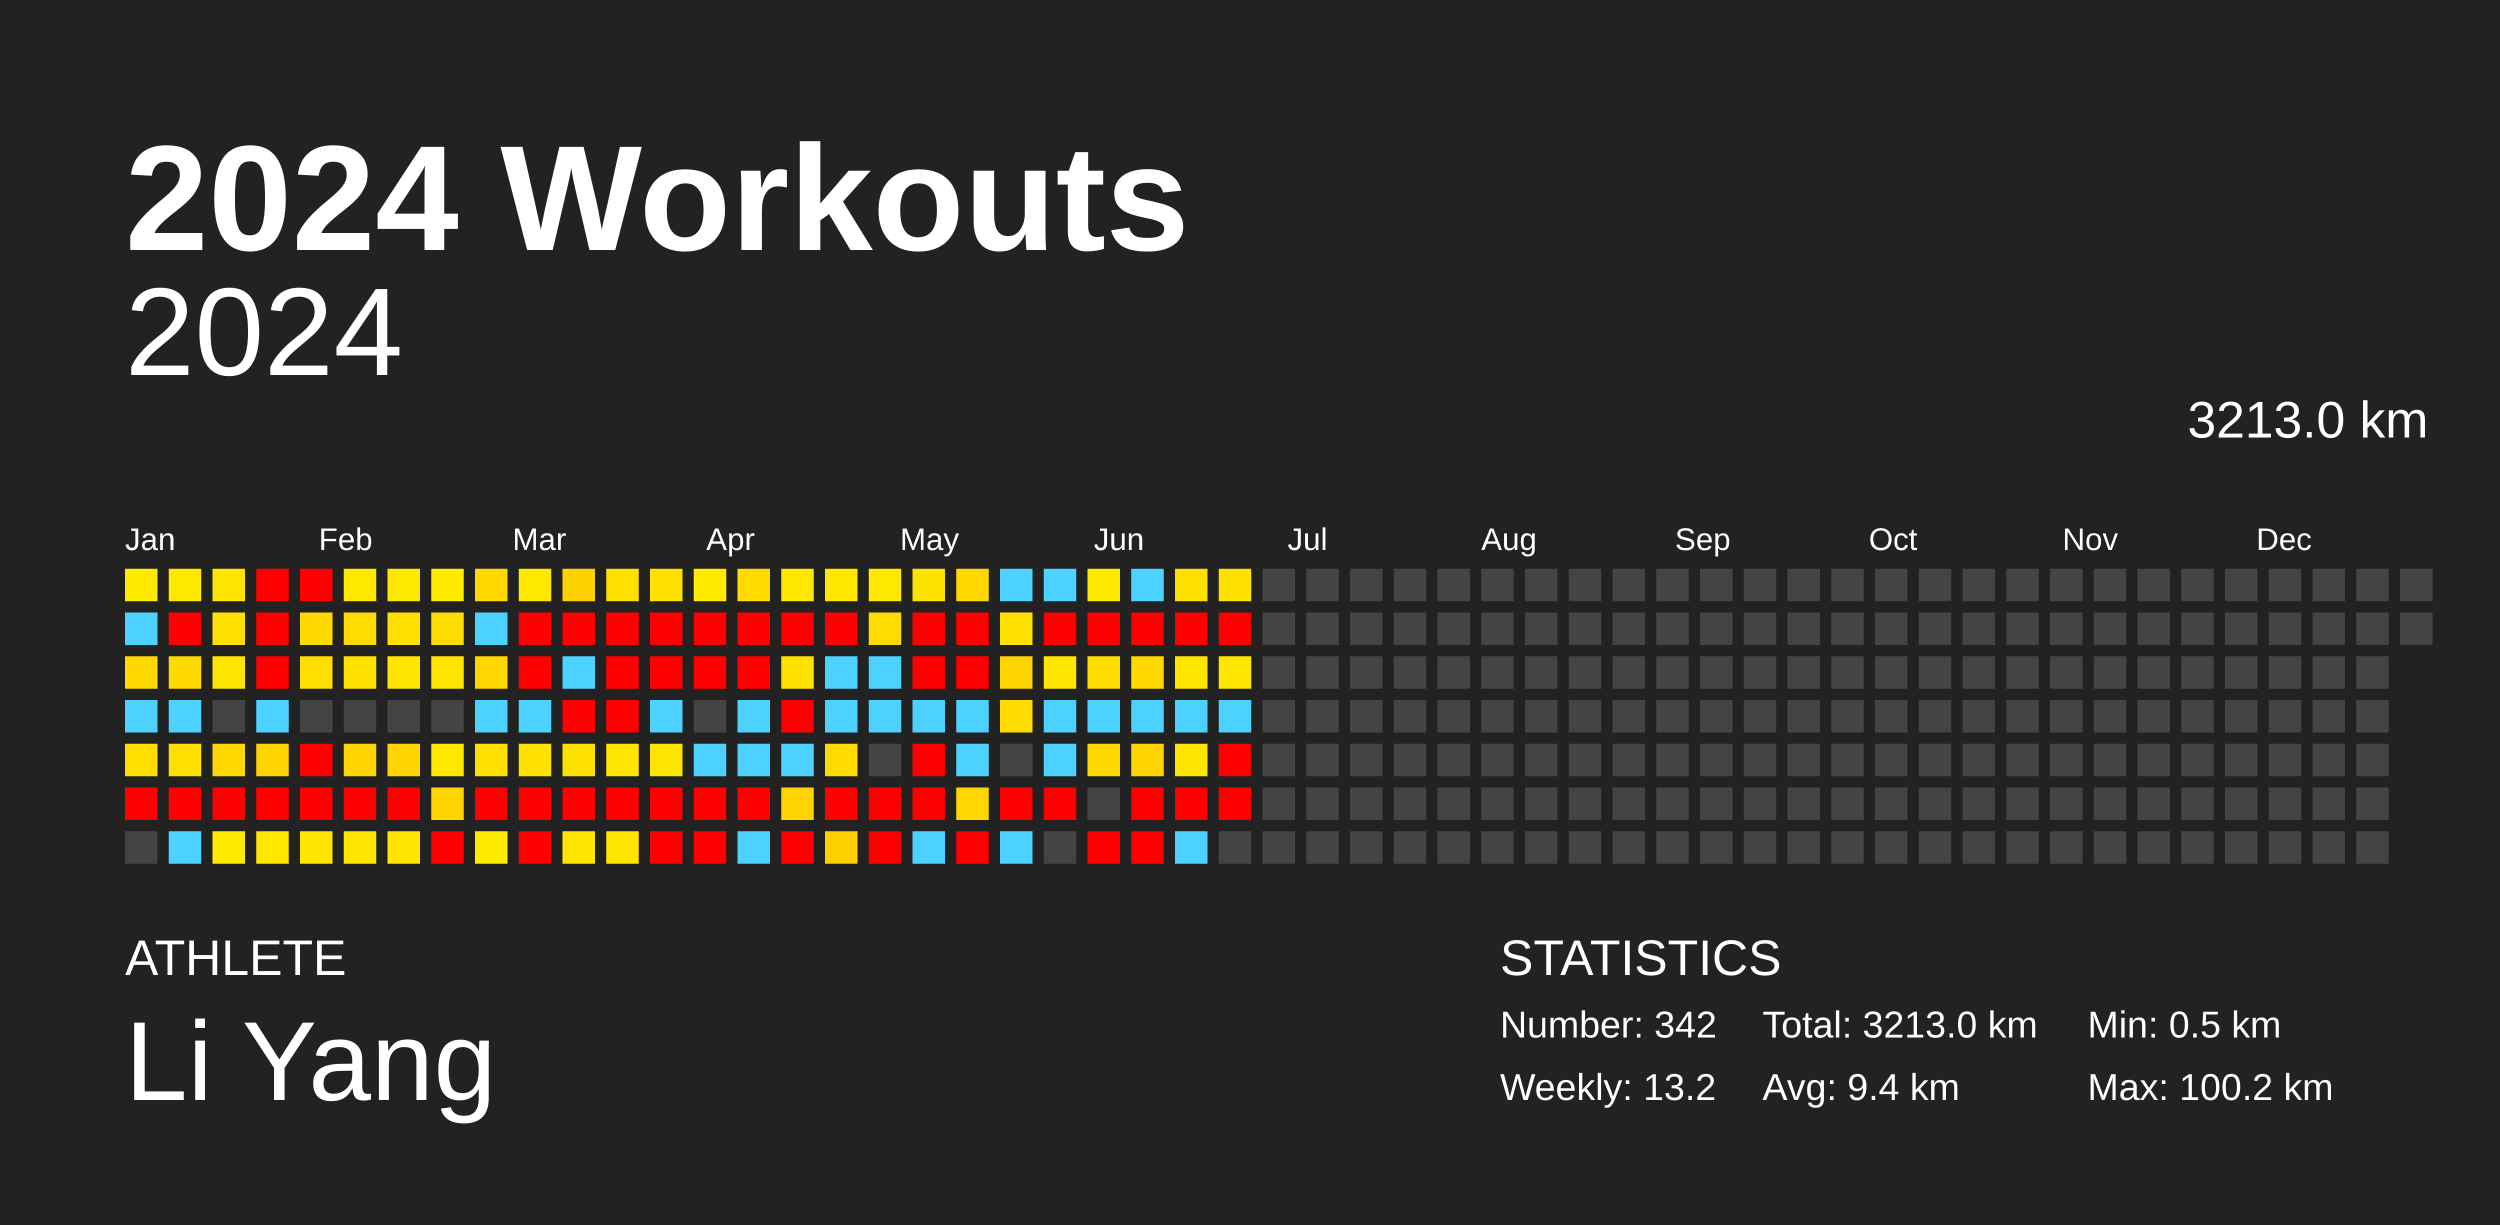
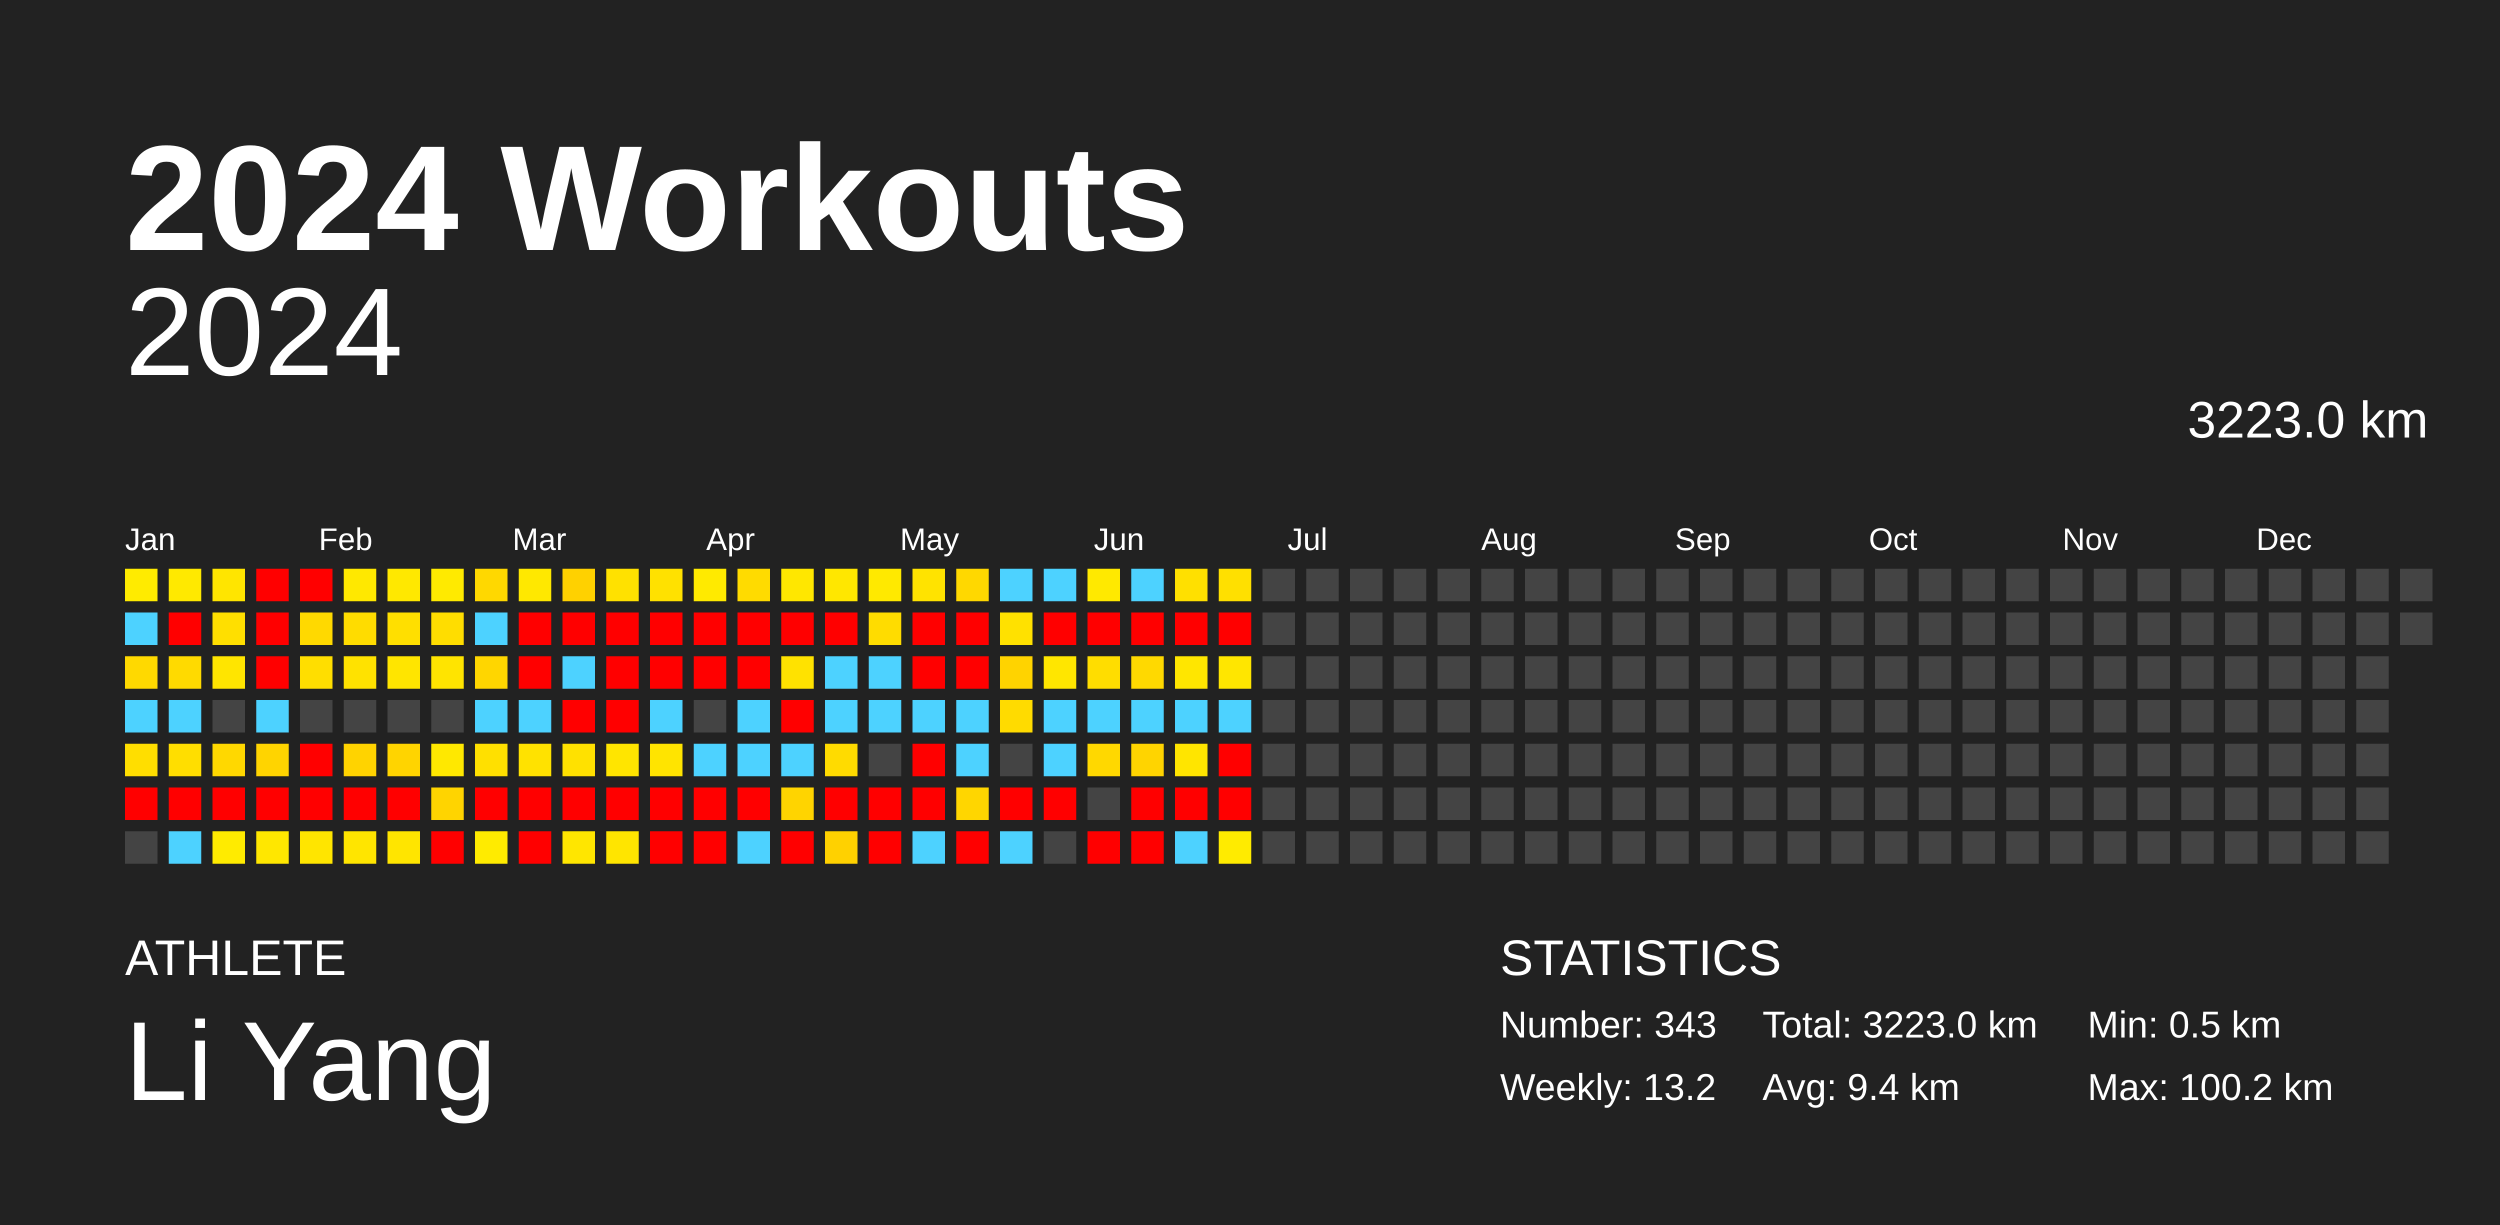
<svg xmlns="http://www.w3.org/2000/svg" baseProfile="full" height="98mm" version="1.1" viewBox="0,0,200,98" width="200mm">
  <defs />
  <rect fill="#222222" height="98" width="200" x="0" y="0" />
  <text fill="#FFFFFF" style="font-size:12px; font-family:Arial; font-weight:bold;" x="10" y="20">2024 Workouts</text>
  <text fill="#FFFFFF" style="font-size:4px; font-family:Arial" x="10" y="78">ATHLETE</text>
  <text fill="#FFFFFF" style="font-size:9px; font-family:Arial" x="10" y="88">Li Yang</text>
  <text fill="#FFFFFF" style="font-size:4px; font-family:Arial" x="120" y="78">STATISTICS</text>
-   <text fill="#FFFFFF" style="font-size:3px; font-family:Arial" x="120" y="83">Number: 342</text>
+   <text fill="#FFFFFF" style="font-size:3px; font-family:Arial" x="120" y="83">Number: 343</text>
  <text fill="#FFFFFF" style="font-size:3px; font-family:Arial" x="120" y="88">Weekly: 13.2</text>
-   <text fill="#FFFFFF" style="font-size:3px; font-family:Arial" x="141" y="83">Total: 3213.0 km</text>
+   <text fill="#FFFFFF" style="font-size:3px; font-family:Arial" x="141" y="83">Total: 3223.0 km</text>
  <text fill="#FFFFFF" style="font-size:3px; font-family:Arial" x="141" y="88">Avg: 9.4 km</text>
  <text fill="#FFFFFF" style="font-size:3px; font-family:Arial" x="167" y="83">Min: 0.5 km</text>
  <text fill="#FFFFFF" style="font-size:3px; font-family:Arial" x="167" y="88">Max: 100.2 km</text>
  <text alignment-baseline="hanging" fill="#FFFFFF" style="font-size:10.0px; font-family:Arial;" x="10" y="30">2024</text>
-   <text alignment-baseline="hanging" fill="#FFFFFF" style="font-size:4.125px; font-family:Arial;" x="175" y="35">3213.0 km</text>
+   <text alignment-baseline="hanging" fill="#FFFFFF" style="font-size:4.125px; font-family:Arial;" x="175" y="35">3223.0 km</text>
  <text fill="#FFFFFF" style="font-size:2.5px; font-family:Arial" x="10.0" y="44">Jan</text>
  <text fill="#FFFFFF" style="font-size:2.5px; font-family:Arial" x="25.5" y="44">Feb</text>
  <text fill="#FFFFFF" style="font-size:2.5px; font-family:Arial" x="41.0" y="44">Mar</text>
  <text fill="#FFFFFF" style="font-size:2.5px; font-family:Arial" x="56.5" y="44">Apr</text>
  <text fill="#FFFFFF" style="font-size:2.5px; font-family:Arial" x="72.0" y="44">May</text>
  <text fill="#FFFFFF" style="font-size:2.5px; font-family:Arial" x="87.5" y="44">Jun</text>
  <text fill="#FFFFFF" style="font-size:2.5px; font-family:Arial" x="103.0" y="44">Jul</text>
  <text fill="#FFFFFF" style="font-size:2.5px; font-family:Arial" x="118.5" y="44">Aug</text>
  <text fill="#FFFFFF" style="font-size:2.5px; font-family:Arial" x="134.0" y="44">Sep</text>
  <text fill="#FFFFFF" style="font-size:2.5px; font-family:Arial" x="149.5" y="44">Oct</text>
  <text fill="#FFFFFF" style="font-size:2.5px; font-family:Arial" x="165.0" y="44">Nov</text>
  <text fill="#FFFFFF" style="font-size:2.5px; font-family:Arial" x="180.5" y="44">Dec</text>
  <rect fill="#ffeb00" height="2.6" width="2.6" x="10.0" y="45.5" />
  <rect fill="#4dd2ff" height="2.6" width="2.6" x="10.0" y="49.0" />
  <rect fill="#ffd900" height="2.6" width="2.6" x="10.0" y="52.5" />
  <rect fill="#4dd2ff" height="2.6" width="2.6" x="10.0" y="56.0" />
  <rect fill="#ffde00" height="2.6" width="2.6" x="10.0" y="59.5" />
  <rect fill="red" height="2.6" width="2.6" x="10.0" y="63.0" />
  <rect fill="#444444" height="2.6" width="2.6" x="10.0" y="66.5" />
  <rect fill="#ffe900" height="2.6" width="2.6" x="13.5" y="45.5" />
  <rect fill="red" height="2.6" width="2.6" x="13.5" y="49.0" />
  <rect fill="#ffda00" height="2.6" width="2.6" x="13.5" y="52.5" />
  <rect fill="#4dd2ff" height="2.6" width="2.6" x="13.5" y="56.0" />
  <rect fill="#ffde00" height="2.6" width="2.6" x="13.5" y="59.5" />
  <rect fill="red" height="2.6" width="2.6" x="13.5" y="63.0" />
  <rect fill="#4dd2ff" height="2.6" width="2.6" x="13.5" y="66.5" />
  <rect fill="#ffe500" height="2.6" width="2.6" x="17.0" y="45.5" />
  <rect fill="#ffdf00" height="2.6" width="2.6" x="17.0" y="49.0" />
  <rect fill="#ffe500" height="2.6" width="2.6" x="17.0" y="52.5" />
  <rect fill="#444444" height="2.6" width="2.6" x="17.0" y="56.0" />
  <rect fill="#ffd800" height="2.6" width="2.6" x="17.0" y="59.5" />
  <rect fill="red" height="2.6" width="2.6" x="17.0" y="63.0" />
  <rect fill="#ffeb00" height="2.6" width="2.6" x="17.0" y="66.5" />
  <rect fill="red" height="2.6" width="2.6" x="20.5" y="45.5" />
  <rect fill="red" height="2.6" width="2.6" x="20.5" y="49.0" />
  <rect fill="red" height="2.6" width="2.6" x="20.5" y="52.5" />
  <rect fill="#4dd2ff" height="2.6" width="2.6" x="20.5" y="56.0" />
  <rect fill="#ffd400" height="2.6" width="2.6" x="20.5" y="59.5" />
  <rect fill="red" height="2.6" width="2.6" x="20.5" y="63.0" />
  <rect fill="#ffe700" height="2.6" width="2.6" x="20.5" y="66.5" />
  <rect fill="red" height="2.6" width="2.6" x="24.0" y="45.5" />
  <rect fill="#ffd900" height="2.6" width="2.6" x="24.0" y="49.0" />
  <rect fill="#ffde00" height="2.6" width="2.6" x="24.0" y="52.5" />
  <rect fill="#444444" height="2.6" width="2.6" x="24.0" y="56.0" />
  <rect fill="red" height="2.6" width="2.6" x="24.0" y="59.5" />
  <rect fill="red" height="2.6" width="2.6" x="24.0" y="63.0" />
  <rect fill="#ffe500" height="2.6" width="2.6" x="24.0" y="66.5" />
  <rect fill="#ffe800" height="2.6" width="2.6" x="27.5" y="45.5" />
  <rect fill="#ffdc00" height="2.6" width="2.6" x="27.5" y="49.0" />
  <rect fill="#ffe200" height="2.6" width="2.6" x="27.5" y="52.5" />
  <rect fill="#444444" height="2.6" width="2.6" x="27.5" y="56.0" />
  <rect fill="#ffd300" height="2.6" width="2.6" x="27.5" y="59.5" />
  <rect fill="red" height="2.6" width="2.6" x="27.5" y="63.0" />
  <rect fill="#ffe500" height="2.6" width="2.6" x="27.5" y="66.5" />
  <rect fill="#ffe800" height="2.6" width="2.6" x="31.0" y="45.5" />
  <rect fill="#ffdf00" height="2.6" width="2.6" x="31.0" y="49.0" />
  <rect fill="#ffe500" height="2.6" width="2.6" x="31.0" y="52.5" />
  <rect fill="#444444" height="2.6" width="2.6" x="31.0" y="56.0" />
  <rect fill="#ffd400" height="2.6" width="2.6" x="31.0" y="59.5" />
  <rect fill="red" height="2.6" width="2.6" x="31.0" y="63.0" />
  <rect fill="#ffe500" height="2.6" width="2.6" x="31.0" y="66.5" />
  <rect fill="#ffea00" height="2.6" width="2.6" x="34.5" y="45.5" />
  <rect fill="#ffdd00" height="2.6" width="2.6" x="34.5" y="49.0" />
  <rect fill="#ffe400" height="2.6" width="2.6" x="34.5" y="52.5" />
  <rect fill="#444444" height="2.6" width="2.6" x="34.5" y="56.0" />
  <rect fill="#ffe800" height="2.6" width="2.6" x="34.5" y="59.5" />
  <rect fill="#ffd400" height="2.6" width="2.6" x="34.5" y="63.0" />
  <rect fill="red" height="2.6" width="2.6" x="34.5" y="66.5" />
  <rect fill="#ffd800" height="2.6" width="2.6" x="38.0" y="45.5" />
  <rect fill="#4dd2ff" height="2.6" width="2.6" x="38.0" y="49.0" />
  <rect fill="#ffd600" height="2.6" width="2.6" x="38.0" y="52.5" />
  <rect fill="#4dd2ff" height="2.6" width="2.6" x="38.0" y="56.0" />
  <rect fill="#ffe000" height="2.6" width="2.6" x="38.0" y="59.5" />
  <rect fill="red" height="2.6" width="2.6" x="38.0" y="63.0" />
  <rect fill="#ffeb00" height="2.6" width="2.6" x="38.0" y="66.5" />
  <rect fill="#ffe800" height="2.6" width="2.6" x="41.5" y="45.5" />
  <rect fill="red" height="2.6" width="2.6" x="41.5" y="49.0" />
  <rect fill="red" height="2.6" width="2.6" x="41.5" y="52.5" />
  <rect fill="#4dd2ff" height="2.6" width="2.6" x="41.5" y="56.0" />
  <rect fill="#ffe200" height="2.6" width="2.6" x="41.5" y="59.5" />
  <rect fill="red" height="2.6" width="2.6" x="41.5" y="63.0" />
  <rect fill="red" height="2.6" width="2.6" x="41.5" y="66.5" />
  <rect fill="#ffd100" height="2.6" width="2.6" x="45.0" y="45.5" />
  <rect fill="red" height="2.6" width="2.6" x="45.0" y="49.0" />
  <rect fill="#4dd2ff" height="2.6" width="2.6" x="45.0" y="52.5" />
  <rect fill="red" height="2.6" width="2.6" x="45.0" y="56.0" />
  <rect fill="#ffe100" height="2.6" width="2.6" x="45.0" y="59.5" />
  <rect fill="red" height="2.6" width="2.6" x="45.0" y="63.0" />
  <rect fill="#ffe600" height="2.6" width="2.6" x="45.0" y="66.5" />
  <rect fill="#ffe100" height="2.6" width="2.6" x="48.5" y="45.5" />
  <rect fill="red" height="2.6" width="2.6" x="48.5" y="49.0" />
  <rect fill="red" height="2.6" width="2.6" x="48.5" y="52.5" />
  <rect fill="red" height="2.6" width="2.6" x="48.5" y="56.0" />
  <rect fill="#ffe500" height="2.6" width="2.6" x="48.5" y="59.5" />
  <rect fill="red" height="2.6" width="2.6" x="48.5" y="63.0" />
  <rect fill="#ffe500" height="2.6" width="2.6" x="48.5" y="66.5" />
  <rect fill="#ffe100" height="2.6" width="2.6" x="52.0" y="45.5" />
  <rect fill="red" height="2.6" width="2.6" x="52.0" y="49.0" />
  <rect fill="red" height="2.6" width="2.6" x="52.0" y="52.5" />
  <rect fill="#4dd2ff" height="2.6" width="2.6" x="52.0" y="56.0" />
  <rect fill="#ffe400" height="2.6" width="2.6" x="52.0" y="59.5" />
  <rect fill="red" height="2.6" width="2.6" x="52.0" y="63.0" />
  <rect fill="red" height="2.6" width="2.6" x="52.0" y="66.5" />
  <rect fill="#ffea00" height="2.6" width="2.6" x="55.5" y="45.5" />
  <rect fill="red" height="2.6" width="2.6" x="55.5" y="49.0" />
  <rect fill="red" height="2.6" width="2.6" x="55.5" y="52.5" />
  <rect fill="#444444" height="2.6" width="2.6" x="55.5" y="56.0" />
  <rect fill="#4dd2ff" height="2.6" width="2.6" x="55.5" y="59.5" />
  <rect fill="red" height="2.6" width="2.6" x="55.5" y="63.0" />
  <rect fill="red" height="2.6" width="2.6" x="55.5" y="66.5" />
  <rect fill="#ffdb00" height="2.6" width="2.6" x="59.0" y="45.5" />
  <rect fill="red" height="2.6" width="2.6" x="59.0" y="49.0" />
  <rect fill="red" height="2.6" width="2.6" x="59.0" y="52.5" />
  <rect fill="#4dd2ff" height="2.6" width="2.6" x="59.0" y="56.0" />
  <rect fill="#4dd2ff" height="2.6" width="2.6" x="59.0" y="59.5" />
  <rect fill="red" height="2.6" width="2.6" x="59.0" y="63.0" />
  <rect fill="#4dd2ff" height="2.6" width="2.6" x="59.0" y="66.5" />
  <rect fill="#ffe700" height="2.6" width="2.6" x="62.5" y="45.5" />
  <rect fill="red" height="2.6" width="2.6" x="62.5" y="49.0" />
  <rect fill="#ffe200" height="2.6" width="2.6" x="62.5" y="52.5" />
  <rect fill="red" height="2.6" width="2.6" x="62.5" y="56.0" />
  <rect fill="#4dd2ff" height="2.6" width="2.6" x="62.5" y="59.5" />
  <rect fill="#ffd400" height="2.6" width="2.6" x="62.5" y="63.0" />
  <rect fill="red" height="2.6" width="2.6" x="62.5" y="66.5" />
  <rect fill="#ffe700" height="2.6" width="2.6" x="66.0" y="45.5" />
  <rect fill="red" height="2.6" width="2.6" x="66.0" y="49.0" />
  <rect fill="#4dd2ff" height="2.6" width="2.6" x="66.0" y="52.5" />
  <rect fill="#4dd2ff" height="2.6" width="2.6" x="66.0" y="56.0" />
  <rect fill="#ffdb00" height="2.6" width="2.6" x="66.0" y="59.5" />
  <rect fill="red" height="2.6" width="2.6" x="66.0" y="63.0" />
  <rect fill="#ffd100" height="2.6" width="2.6" x="66.0" y="66.5" />
  <rect fill="#ffe900" height="2.6" width="2.6" x="69.5" y="45.5" />
  <rect fill="#ffdc00" height="2.6" width="2.6" x="69.5" y="49.0" />
  <rect fill="#4dd2ff" height="2.6" width="2.6" x="69.5" y="52.5" />
  <rect fill="#4dd2ff" height="2.6" width="2.6" x="69.5" y="56.0" />
  <rect fill="#444444" height="2.6" width="2.6" x="69.5" y="59.5" />
  <rect fill="red" height="2.6" width="2.6" x="69.5" y="63.0" />
  <rect fill="red" height="2.6" width="2.6" x="69.5" y="66.5" />
  <rect fill="#ffe300" height="2.6" width="2.6" x="73.0" y="45.5" />
  <rect fill="red" height="2.6" width="2.6" x="73.0" y="49.0" />
  <rect fill="red" height="2.6" width="2.6" x="73.0" y="52.5" />
  <rect fill="#4dd2ff" height="2.6" width="2.6" x="73.0" y="56.0" />
  <rect fill="red" height="2.6" width="2.6" x="73.0" y="59.5" />
  <rect fill="red" height="2.6" width="2.6" x="73.0" y="63.0" />
  <rect fill="#4dd2ff" height="2.6" width="2.6" x="73.0" y="66.5" />
  <rect fill="#ffd800" height="2.6" width="2.6" x="76.5" y="45.5" />
  <rect fill="red" height="2.6" width="2.6" x="76.5" y="49.0" />
  <rect fill="red" height="2.6" width="2.6" x="76.5" y="52.5" />
  <rect fill="#4dd2ff" height="2.6" width="2.6" x="76.5" y="56.0" />
  <rect fill="#4dd2ff" height="2.6" width="2.6" x="76.5" y="59.5" />
  <rect fill="#ffd600" height="2.6" width="2.6" x="76.5" y="63.0" />
  <rect fill="red" height="2.6" width="2.6" x="76.5" y="66.5" />
  <rect fill="#4dd2ff" height="2.6" width="2.6" x="80.0" y="45.5" />
  <rect fill="#ffe100" height="2.6" width="2.6" x="80.0" y="49.0" />
  <rect fill="#ffd300" height="2.6" width="2.6" x="80.0" y="52.5" />
  <rect fill="#ffdb00" height="2.6" width="2.6" x="80.0" y="56.0" />
  <rect fill="#444444" height="2.6" width="2.6" x="80.0" y="59.5" />
  <rect fill="red" height="2.6" width="2.6" x="80.0" y="63.0" />
  <rect fill="#4dd2ff" height="2.6" width="2.6" x="80.0" y="66.5" />
  <rect fill="#4dd2ff" height="2.6" width="2.6" x="83.5" y="45.5" />
  <rect fill="red" height="2.6" width="2.6" x="83.5" y="49.0" />
  <rect fill="#ffe600" height="2.6" width="2.6" x="83.5" y="52.5" />
  <rect fill="#4dd2ff" height="2.6" width="2.6" x="83.5" y="56.0" />
  <rect fill="#4dd2ff" height="2.6" width="2.6" x="83.5" y="59.5" />
  <rect fill="red" height="2.6" width="2.6" x="83.5" y="63.0" />
  <rect fill="#444444" height="2.6" width="2.6" x="83.5" y="66.5" />
  <rect fill="#ffe900" height="2.6" width="2.6" x="87.0" y="45.5" />
  <rect fill="red" height="2.6" width="2.6" x="87.0" y="49.0" />
  <rect fill="#ffdd00" height="2.6" width="2.6" x="87.0" y="52.5" />
  <rect fill="#4dd2ff" height="2.6" width="2.6" x="87.0" y="56.0" />
  <rect fill="#ffd800" height="2.6" width="2.6" x="87.0" y="59.5" />
  <rect fill="#444444" height="2.6" width="2.6" x="87.0" y="63.0" />
  <rect fill="red" height="2.6" width="2.6" x="87.0" y="66.5" />
  <rect fill="#4dd2ff" height="2.6" width="2.6" x="90.5" y="45.5" />
  <rect fill="red" height="2.6" width="2.6" x="90.5" y="49.0" />
  <rect fill="#ffd900" height="2.6" width="2.6" x="90.5" y="52.5" />
  <rect fill="#4dd2ff" height="2.6" width="2.6" x="90.5" y="56.0" />
  <rect fill="#ffd400" height="2.6" width="2.6" x="90.5" y="59.5" />
  <rect fill="red" height="2.6" width="2.6" x="90.5" y="63.0" />
  <rect fill="red" height="2.6" width="2.6" x="90.5" y="66.5" />
  <rect fill="#ffe000" height="2.6" width="2.6" x="94.0" y="45.5" />
  <rect fill="red" height="2.6" width="2.6" x="94.0" y="49.0" />
  <rect fill="#ffe600" height="2.6" width="2.6" x="94.0" y="52.5" />
  <rect fill="#4dd2ff" height="2.6" width="2.6" x="94.0" y="56.0" />
  <rect fill="#ffe500" height="2.6" width="2.6" x="94.0" y="59.5" />
  <rect fill="red" height="2.6" width="2.6" x="94.0" y="63.0" />
  <rect fill="#4dd2ff" height="2.6" width="2.6" x="94.0" y="66.5" />
  <rect fill="#ffe000" height="2.6" width="2.6" x="97.5" y="45.5" />
  <rect fill="red" height="2.6" width="2.6" x="97.5" y="49.0" />
  <rect fill="#ffe600" height="2.6" width="2.6" x="97.5" y="52.5" />
  <rect fill="#4dd2ff" height="2.6" width="2.6" x="97.5" y="56.0" />
  <rect fill="red" height="2.6" width="2.6" x="97.5" y="59.5" />
  <rect fill="red" height="2.6" width="2.6" x="97.5" y="63.0" />
-   <rect fill="#444444" height="2.6" width="2.6" x="97.5" y="66.5" />
+   <rect fill="#ffeb00" height="2.6" width="2.6" x="97.5" y="66.5" />
  <rect fill="#444444" height="2.6" width="2.6" x="101.0" y="45.5" />
  <rect fill="#444444" height="2.6" width="2.6" x="101.0" y="49.0" />
  <rect fill="#444444" height="2.6" width="2.6" x="101.0" y="52.5" />
  <rect fill="#444444" height="2.6" width="2.6" x="101.0" y="56.0" />
  <rect fill="#444444" height="2.6" width="2.6" x="101.0" y="59.5" />
  <rect fill="#444444" height="2.6" width="2.6" x="101.0" y="63.0" />
  <rect fill="#444444" height="2.6" width="2.6" x="101.0" y="66.5" />
  <rect fill="#444444" height="2.6" width="2.6" x="104.5" y="45.5" />
  <rect fill="#444444" height="2.6" width="2.6" x="104.5" y="49.0" />
  <rect fill="#444444" height="2.6" width="2.6" x="104.5" y="52.5" />
  <rect fill="#444444" height="2.6" width="2.6" x="104.5" y="56.0" />
  <rect fill="#444444" height="2.6" width="2.6" x="104.5" y="59.5" />
  <rect fill="#444444" height="2.6" width="2.6" x="104.5" y="63.0" />
  <rect fill="#444444" height="2.6" width="2.6" x="104.5" y="66.5" />
  <rect fill="#444444" height="2.6" width="2.6" x="108.0" y="45.5" />
  <rect fill="#444444" height="2.6" width="2.6" x="108.0" y="49.0" />
  <rect fill="#444444" height="2.6" width="2.6" x="108.0" y="52.5" />
  <rect fill="#444444" height="2.6" width="2.6" x="108.0" y="56.0" />
  <rect fill="#444444" height="2.6" width="2.6" x="108.0" y="59.5" />
  <rect fill="#444444" height="2.6" width="2.6" x="108.0" y="63.0" />
  <rect fill="#444444" height="2.6" width="2.6" x="108.0" y="66.5" />
  <rect fill="#444444" height="2.6" width="2.6" x="111.5" y="45.5" />
  <rect fill="#444444" height="2.6" width="2.6" x="111.5" y="49.0" />
  <rect fill="#444444" height="2.6" width="2.6" x="111.5" y="52.5" />
  <rect fill="#444444" height="2.6" width="2.6" x="111.5" y="56.0" />
  <rect fill="#444444" height="2.6" width="2.6" x="111.5" y="59.5" />
  <rect fill="#444444" height="2.6" width="2.6" x="111.5" y="63.0" />
  <rect fill="#444444" height="2.6" width="2.6" x="111.5" y="66.5" />
  <rect fill="#444444" height="2.6" width="2.6" x="115.0" y="45.5" />
  <rect fill="#444444" height="2.6" width="2.6" x="115.0" y="49.0" />
  <rect fill="#444444" height="2.6" width="2.6" x="115.0" y="52.5" />
  <rect fill="#444444" height="2.6" width="2.6" x="115.0" y="56.0" />
  <rect fill="#444444" height="2.6" width="2.6" x="115.0" y="59.5" />
  <rect fill="#444444" height="2.6" width="2.6" x="115.0" y="63.0" />
  <rect fill="#444444" height="2.6" width="2.6" x="115.0" y="66.5" />
  <rect fill="#444444" height="2.6" width="2.6" x="118.5" y="45.5" />
  <rect fill="#444444" height="2.6" width="2.6" x="118.5" y="49.0" />
  <rect fill="#444444" height="2.6" width="2.6" x="118.5" y="52.5" />
  <rect fill="#444444" height="2.6" width="2.6" x="118.5" y="56.0" />
  <rect fill="#444444" height="2.6" width="2.6" x="118.5" y="59.5" />
  <rect fill="#444444" height="2.6" width="2.6" x="118.5" y="63.0" />
  <rect fill="#444444" height="2.6" width="2.6" x="118.5" y="66.5" />
  <rect fill="#444444" height="2.6" width="2.6" x="122.0" y="45.5" />
  <rect fill="#444444" height="2.6" width="2.6" x="122.0" y="49.0" />
  <rect fill="#444444" height="2.6" width="2.6" x="122.0" y="52.5" />
  <rect fill="#444444" height="2.6" width="2.6" x="122.0" y="56.0" />
  <rect fill="#444444" height="2.6" width="2.6" x="122.0" y="59.5" />
  <rect fill="#444444" height="2.6" width="2.6" x="122.0" y="63.0" />
  <rect fill="#444444" height="2.6" width="2.6" x="122.0" y="66.5" />
  <rect fill="#444444" height="2.6" width="2.6" x="125.5" y="45.5" />
  <rect fill="#444444" height="2.6" width="2.6" x="125.5" y="49.0" />
  <rect fill="#444444" height="2.6" width="2.6" x="125.5" y="52.5" />
  <rect fill="#444444" height="2.6" width="2.6" x="125.5" y="56.0" />
  <rect fill="#444444" height="2.6" width="2.6" x="125.5" y="59.5" />
  <rect fill="#444444" height="2.6" width="2.6" x="125.5" y="63.0" />
  <rect fill="#444444" height="2.6" width="2.6" x="125.5" y="66.5" />
  <rect fill="#444444" height="2.6" width="2.6" x="129.0" y="45.5" />
  <rect fill="#444444" height="2.6" width="2.6" x="129.0" y="49.0" />
  <rect fill="#444444" height="2.6" width="2.6" x="129.0" y="52.5" />
  <rect fill="#444444" height="2.6" width="2.6" x="129.0" y="56.0" />
  <rect fill="#444444" height="2.6" width="2.6" x="129.0" y="59.5" />
  <rect fill="#444444" height="2.6" width="2.6" x="129.0" y="63.0" />
  <rect fill="#444444" height="2.6" width="2.6" x="129.0" y="66.5" />
  <rect fill="#444444" height="2.6" width="2.6" x="132.5" y="45.5" />
  <rect fill="#444444" height="2.6" width="2.6" x="132.5" y="49.0" />
  <rect fill="#444444" height="2.6" width="2.6" x="132.5" y="52.5" />
  <rect fill="#444444" height="2.6" width="2.6" x="132.5" y="56.0" />
  <rect fill="#444444" height="2.6" width="2.6" x="132.5" y="59.5" />
  <rect fill="#444444" height="2.6" width="2.6" x="132.5" y="63.0" />
  <rect fill="#444444" height="2.6" width="2.6" x="132.5" y="66.5" />
  <rect fill="#444444" height="2.6" width="2.6" x="136.0" y="45.5" />
  <rect fill="#444444" height="2.6" width="2.6" x="136.0" y="49.0" />
  <rect fill="#444444" height="2.6" width="2.6" x="136.0" y="52.5" />
  <rect fill="#444444" height="2.6" width="2.6" x="136.0" y="56.0" />
  <rect fill="#444444" height="2.6" width="2.6" x="136.0" y="59.5" />
  <rect fill="#444444" height="2.6" width="2.6" x="136.0" y="63.0" />
  <rect fill="#444444" height="2.6" width="2.6" x="136.0" y="66.5" />
  <rect fill="#444444" height="2.6" width="2.6" x="139.5" y="45.5" />
  <rect fill="#444444" height="2.6" width="2.6" x="139.5" y="49.0" />
  <rect fill="#444444" height="2.6" width="2.6" x="139.5" y="52.5" />
  <rect fill="#444444" height="2.6" width="2.6" x="139.5" y="56.0" />
  <rect fill="#444444" height="2.6" width="2.6" x="139.5" y="59.5" />
  <rect fill="#444444" height="2.6" width="2.6" x="139.5" y="63.0" />
  <rect fill="#444444" height="2.6" width="2.6" x="139.5" y="66.5" />
  <rect fill="#444444" height="2.6" width="2.6" x="143.0" y="45.5" />
  <rect fill="#444444" height="2.6" width="2.6" x="143.0" y="49.0" />
  <rect fill="#444444" height="2.6" width="2.6" x="143.0" y="52.5" />
  <rect fill="#444444" height="2.6" width="2.6" x="143.0" y="56.0" />
  <rect fill="#444444" height="2.6" width="2.6" x="143.0" y="59.5" />
  <rect fill="#444444" height="2.6" width="2.6" x="143.0" y="63.0" />
  <rect fill="#444444" height="2.6" width="2.6" x="143.0" y="66.5" />
  <rect fill="#444444" height="2.6" width="2.6" x="146.5" y="45.5" />
  <rect fill="#444444" height="2.6" width="2.6" x="146.5" y="49.0" />
  <rect fill="#444444" height="2.6" width="2.6" x="146.5" y="52.5" />
  <rect fill="#444444" height="2.6" width="2.6" x="146.5" y="56.0" />
  <rect fill="#444444" height="2.6" width="2.6" x="146.5" y="59.5" />
  <rect fill="#444444" height="2.6" width="2.6" x="146.5" y="63.0" />
  <rect fill="#444444" height="2.6" width="2.6" x="146.5" y="66.5" />
  <rect fill="#444444" height="2.6" width="2.6" x="150.0" y="45.5" />
  <rect fill="#444444" height="2.6" width="2.6" x="150.0" y="49.0" />
  <rect fill="#444444" height="2.6" width="2.6" x="150.0" y="52.5" />
  <rect fill="#444444" height="2.6" width="2.6" x="150.0" y="56.0" />
  <rect fill="#444444" height="2.6" width="2.6" x="150.0" y="59.5" />
  <rect fill="#444444" height="2.6" width="2.6" x="150.0" y="63.0" />
  <rect fill="#444444" height="2.6" width="2.6" x="150.0" y="66.5" />
  <rect fill="#444444" height="2.6" width="2.6" x="153.5" y="45.5" />
  <rect fill="#444444" height="2.6" width="2.6" x="153.5" y="49.0" />
  <rect fill="#444444" height="2.6" width="2.6" x="153.5" y="52.5" />
  <rect fill="#444444" height="2.6" width="2.6" x="153.5" y="56.0" />
  <rect fill="#444444" height="2.6" width="2.6" x="153.5" y="59.5" />
  <rect fill="#444444" height="2.6" width="2.6" x="153.5" y="63.0" />
  <rect fill="#444444" height="2.6" width="2.6" x="153.5" y="66.5" />
  <rect fill="#444444" height="2.6" width="2.6" x="157.0" y="45.5" />
  <rect fill="#444444" height="2.6" width="2.6" x="157.0" y="49.0" />
  <rect fill="#444444" height="2.6" width="2.6" x="157.0" y="52.5" />
  <rect fill="#444444" height="2.6" width="2.6" x="157.0" y="56.0" />
  <rect fill="#444444" height="2.6" width="2.6" x="157.0" y="59.5" />
  <rect fill="#444444" height="2.6" width="2.6" x="157.0" y="63.0" />
  <rect fill="#444444" height="2.6" width="2.6" x="157.0" y="66.5" />
  <rect fill="#444444" height="2.6" width="2.6" x="160.5" y="45.5" />
  <rect fill="#444444" height="2.6" width="2.6" x="160.5" y="49.0" />
  <rect fill="#444444" height="2.6" width="2.6" x="160.5" y="52.5" />
  <rect fill="#444444" height="2.6" width="2.6" x="160.5" y="56.0" />
  <rect fill="#444444" height="2.6" width="2.6" x="160.5" y="59.5" />
  <rect fill="#444444" height="2.6" width="2.6" x="160.5" y="63.0" />
  <rect fill="#444444" height="2.6" width="2.6" x="160.5" y="66.5" />
  <rect fill="#444444" height="2.6" width="2.6" x="164.0" y="45.5" />
  <rect fill="#444444" height="2.6" width="2.6" x="164.0" y="49.0" />
  <rect fill="#444444" height="2.6" width="2.6" x="164.0" y="52.5" />
  <rect fill="#444444" height="2.6" width="2.6" x="164.0" y="56.0" />
  <rect fill="#444444" height="2.6" width="2.6" x="164.0" y="59.5" />
  <rect fill="#444444" height="2.6" width="2.6" x="164.0" y="63.0" />
  <rect fill="#444444" height="2.6" width="2.6" x="164.0" y="66.5" />
  <rect fill="#444444" height="2.6" width="2.6" x="167.5" y="45.5" />
  <rect fill="#444444" height="2.6" width="2.6" x="167.5" y="49.0" />
  <rect fill="#444444" height="2.6" width="2.6" x="167.5" y="52.5" />
  <rect fill="#444444" height="2.6" width="2.6" x="167.5" y="56.0" />
  <rect fill="#444444" height="2.6" width="2.6" x="167.5" y="59.5" />
  <rect fill="#444444" height="2.6" width="2.6" x="167.5" y="63.0" />
  <rect fill="#444444" height="2.6" width="2.6" x="167.5" y="66.5" />
  <rect fill="#444444" height="2.6" width="2.6" x="171.0" y="45.5" />
  <rect fill="#444444" height="2.6" width="2.6" x="171.0" y="49.0" />
  <rect fill="#444444" height="2.6" width="2.6" x="171.0" y="52.5" />
  <rect fill="#444444" height="2.6" width="2.6" x="171.0" y="56.0" />
  <rect fill="#444444" height="2.6" width="2.6" x="171.0" y="59.5" />
  <rect fill="#444444" height="2.6" width="2.6" x="171.0" y="63.0" />
  <rect fill="#444444" height="2.6" width="2.6" x="171.0" y="66.5" />
  <rect fill="#444444" height="2.6" width="2.6" x="174.5" y="45.5" />
  <rect fill="#444444" height="2.6" width="2.6" x="174.5" y="49.0" />
  <rect fill="#444444" height="2.6" width="2.6" x="174.5" y="52.5" />
  <rect fill="#444444" height="2.6" width="2.6" x="174.5" y="56.0" />
  <rect fill="#444444" height="2.6" width="2.6" x="174.5" y="59.5" />
  <rect fill="#444444" height="2.6" width="2.6" x="174.5" y="63.0" />
  <rect fill="#444444" height="2.6" width="2.6" x="174.5" y="66.5" />
  <rect fill="#444444" height="2.6" width="2.6" x="178.0" y="45.5" />
  <rect fill="#444444" height="2.6" width="2.6" x="178.0" y="49.0" />
  <rect fill="#444444" height="2.6" width="2.6" x="178.0" y="52.5" />
  <rect fill="#444444" height="2.6" width="2.6" x="178.0" y="56.0" />
  <rect fill="#444444" height="2.6" width="2.6" x="178.0" y="59.5" />
  <rect fill="#444444" height="2.6" width="2.6" x="178.0" y="63.0" />
  <rect fill="#444444" height="2.6" width="2.6" x="178.0" y="66.5" />
  <rect fill="#444444" height="2.6" width="2.6" x="181.5" y="45.5" />
  <rect fill="#444444" height="2.6" width="2.6" x="181.5" y="49.0" />
  <rect fill="#444444" height="2.6" width="2.6" x="181.5" y="52.5" />
  <rect fill="#444444" height="2.6" width="2.6" x="181.5" y="56.0" />
  <rect fill="#444444" height="2.6" width="2.6" x="181.5" y="59.5" />
  <rect fill="#444444" height="2.6" width="2.6" x="181.5" y="63.0" />
  <rect fill="#444444" height="2.6" width="2.6" x="181.5" y="66.5" />
  <rect fill="#444444" height="2.6" width="2.6" x="185.0" y="45.5" />
  <rect fill="#444444" height="2.6" width="2.6" x="185.0" y="49.0" />
  <rect fill="#444444" height="2.6" width="2.6" x="185.0" y="52.5" />
  <rect fill="#444444" height="2.6" width="2.6" x="185.0" y="56.0" />
  <rect fill="#444444" height="2.6" width="2.6" x="185.0" y="59.5" />
  <rect fill="#444444" height="2.6" width="2.6" x="185.0" y="63.0" />
  <rect fill="#444444" height="2.6" width="2.6" x="185.0" y="66.5" />
  <rect fill="#444444" height="2.6" width="2.6" x="188.5" y="45.5" />
  <rect fill="#444444" height="2.6" width="2.6" x="188.5" y="49.0" />
  <rect fill="#444444" height="2.6" width="2.6" x="188.5" y="52.5" />
  <rect fill="#444444" height="2.6" width="2.6" x="188.5" y="56.0" />
  <rect fill="#444444" height="2.6" width="2.6" x="188.5" y="59.5" />
  <rect fill="#444444" height="2.6" width="2.6" x="188.5" y="63.0" />
  <rect fill="#444444" height="2.6" width="2.6" x="188.5" y="66.5" />
  <rect fill="#444444" height="2.6" width="2.6" x="192.0" y="45.5" />
  <rect fill="#444444" height="2.6" width="2.6" x="192.0" y="49.0" />
</svg>
